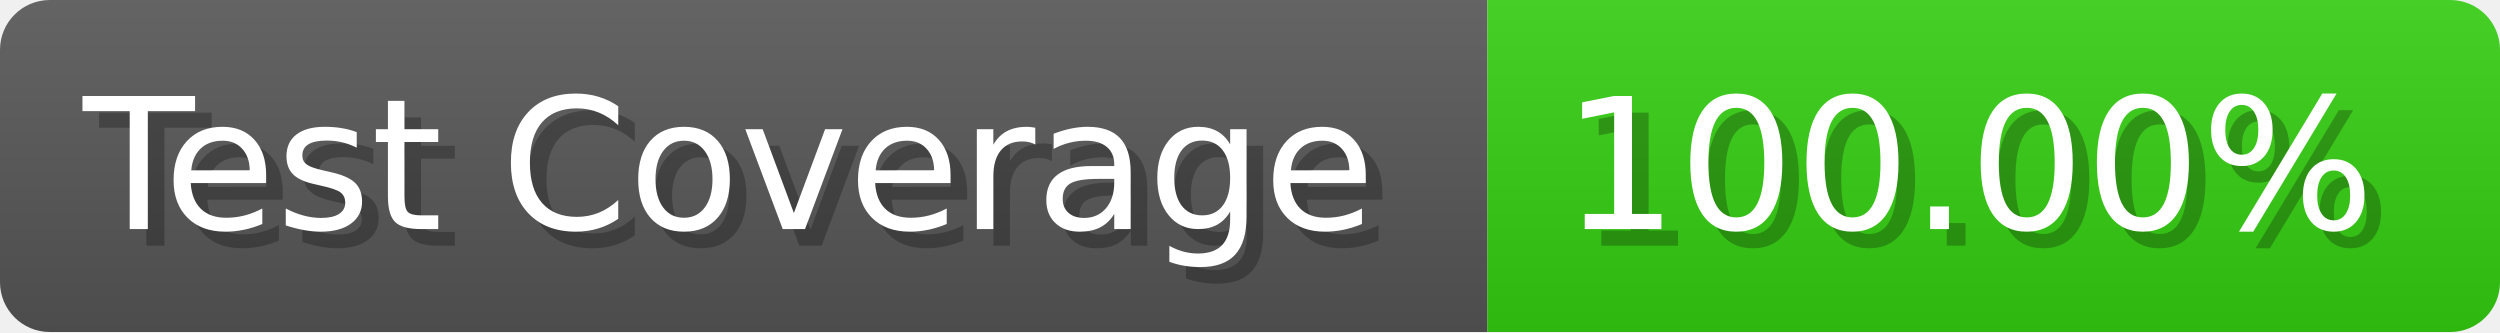
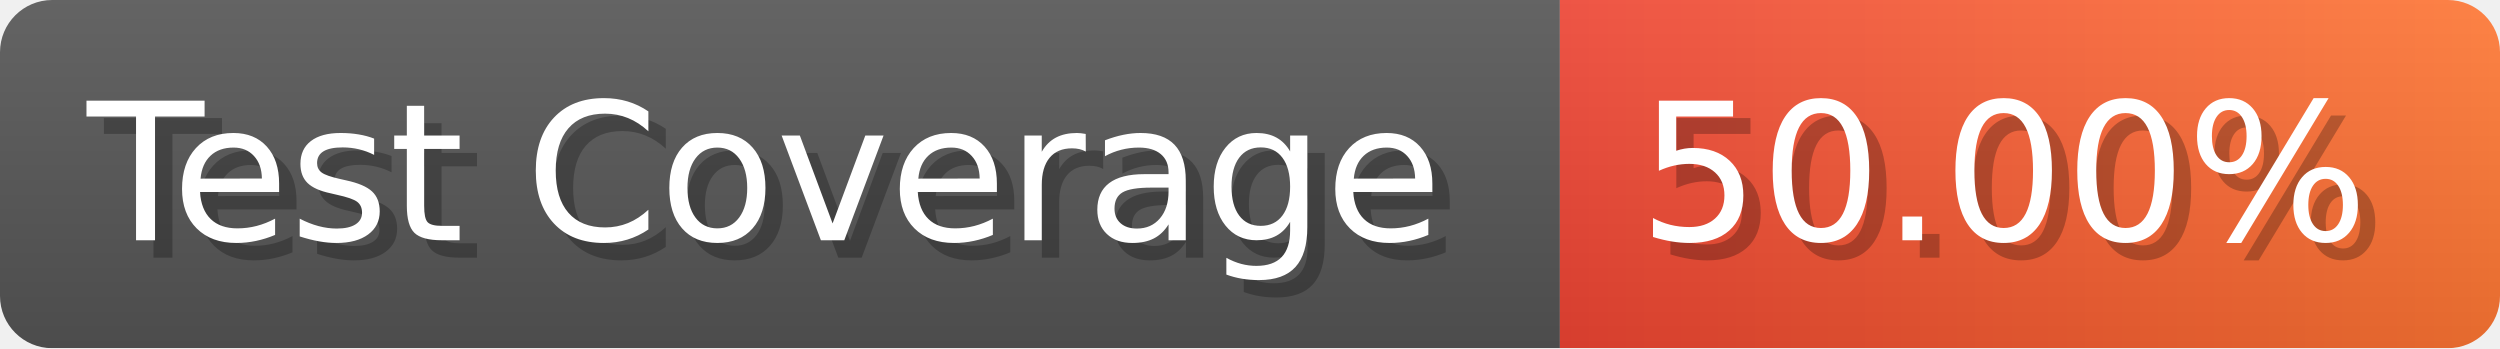
- <svg xmlns="http://www.w3.org/2000/svg" width="150.6" height="20" viewBox="0 0 1506 200" role="img" aria-label="Test Coverage: 100.00%">
+ <svg xmlns="http://www.w3.org/2000/svg" width="143.6" height="20" viewBox="0 0 1436 200" role="img" aria-label="Test Coverage: 50.00%">
  <linearGradient id="a" x2="0" y2="100%">
    <stop offset="0" stop-opacity=".1" stop-color="#EEE" />
    <stop offset="1" stop-opacity=".1" />
  </linearGradient>
  <mask id="m">
-     <rect width="1506" height="200" rx="30" fill="#FFF" />
+     <rect width="1436" height="200" rx="30" fill="#FFF" />
  </mask>
  <g mask="url(#m)">
    <rect width="896" height="200" fill="#555" />
-     <rect width="610" height="200" fill="#3C1" x="896" />
-     <rect width="1506" height="200" fill="url(#a)" />
+     <rect width="540" height="200" fill="url(#x)" x="896" />
+     <rect width="1436" height="200" fill="url(#a)" />
  </g>
  <g aria-hidden="true" fill="#fff" text-anchor="start" font-family="Verdana,DejaVu Sans,sans-serif" font-size="110">
    <text x="60" y="148" textLength="796" fill="#000" opacity="0.25">Test Coverage</text>
    <text x="50" y="138" textLength="796">Test Coverage</text>
-     <text x="951" y="148" textLength="510" fill="#000" opacity="0.25">100.00%</text>
-     <text x="941" y="138" textLength="510">100.00%</text>
+     <text x="951" y="148" textLength="440" fill="#000" opacity="0.25">50.00%</text>
+     <text x="941" y="138" textLength="440">50.00%</text>
  </g>
+   <linearGradient id="x" x1="0%" y1="0%" x2="100%" y2="0%">
+     <stop offset="0%" style="stop-color:#E43" />
+     <stop offset="100%" style="stop-color:#F73" />
+   </linearGradient>
</svg>
